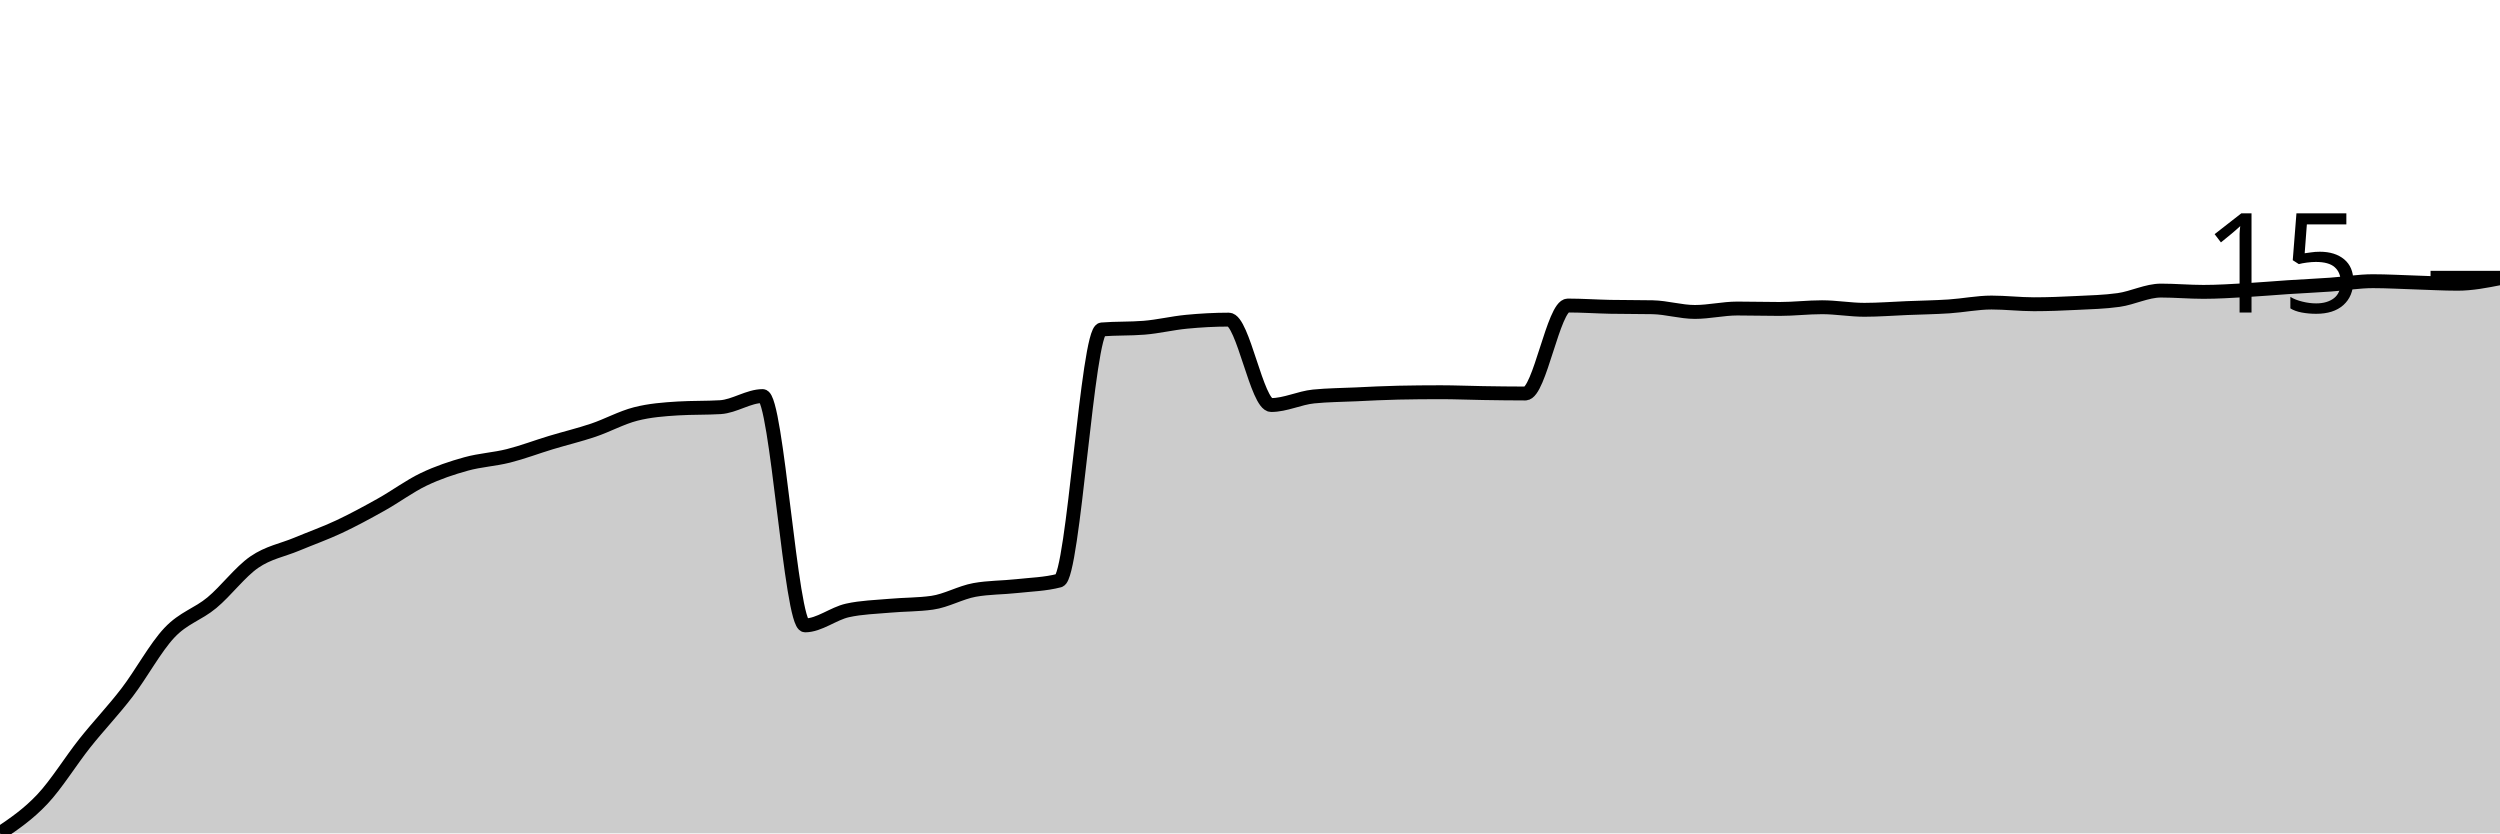
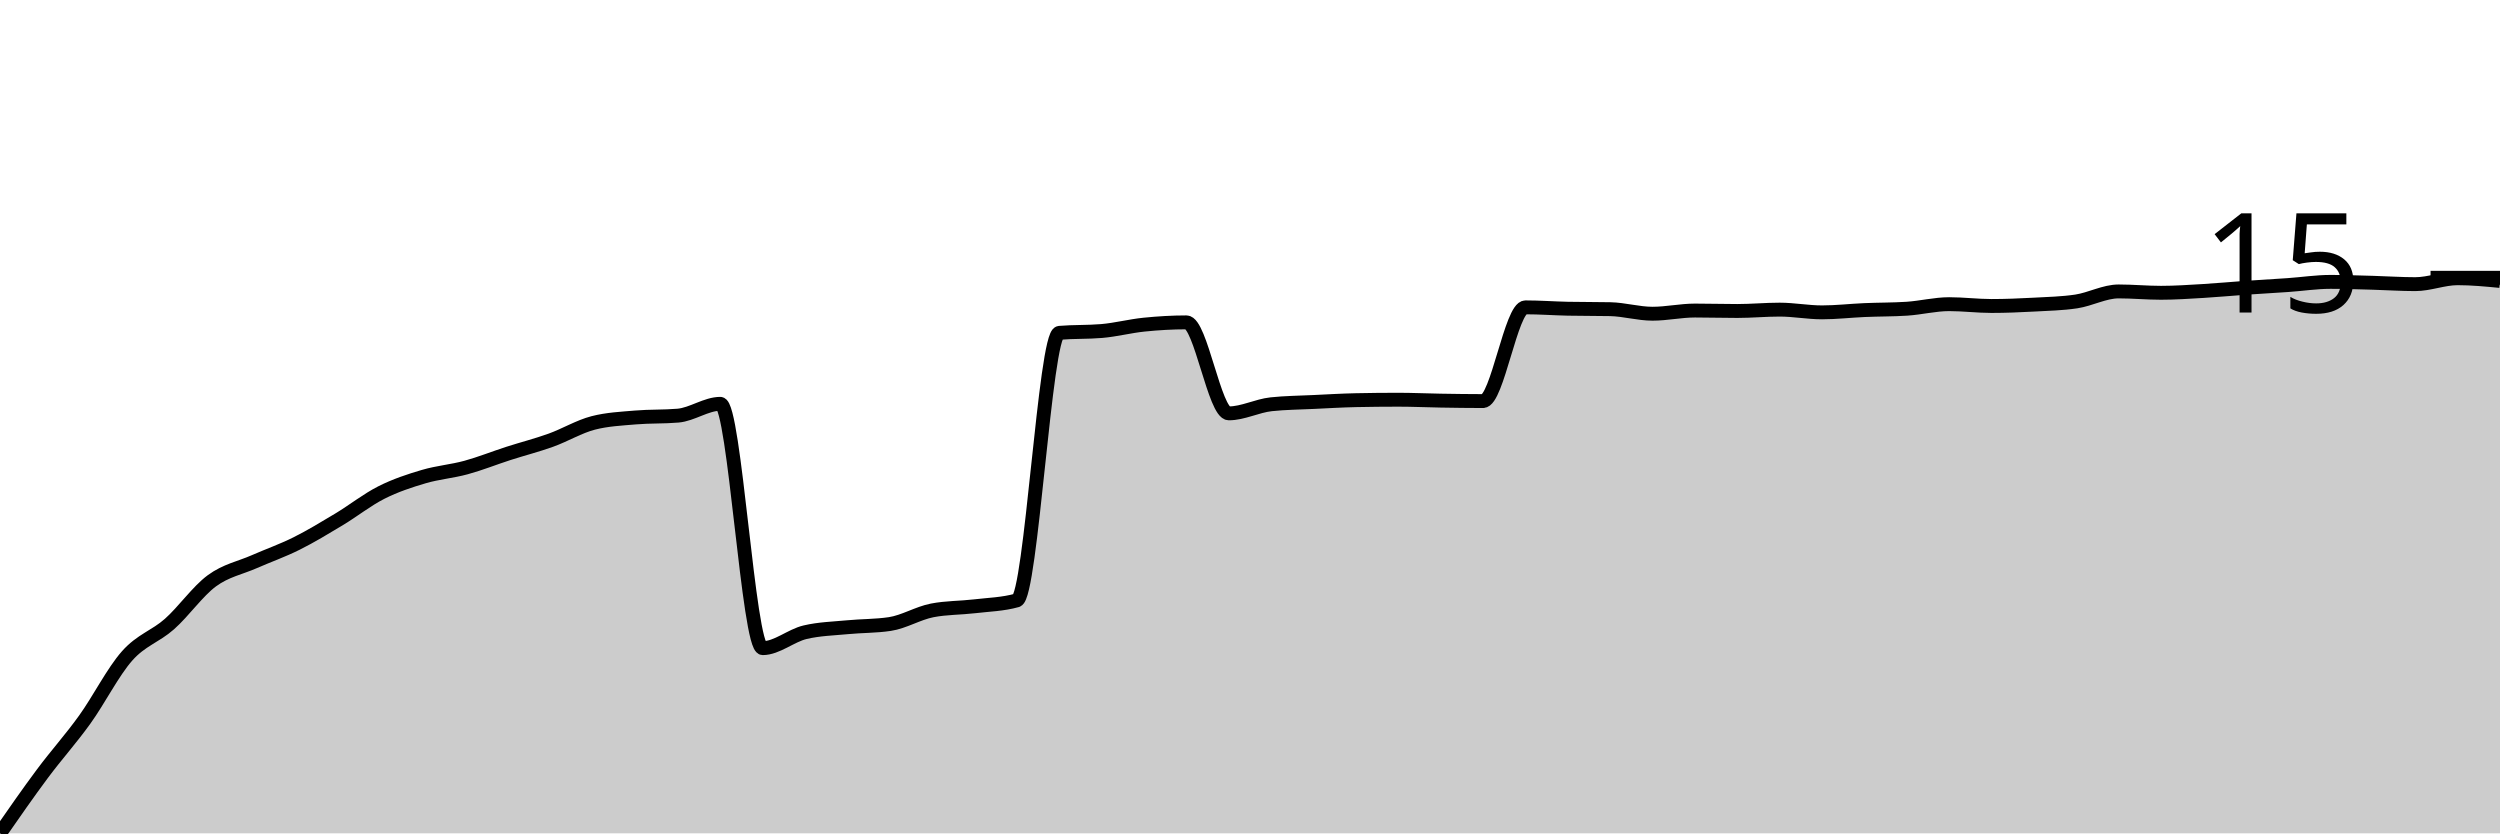
<svg xmlns="http://www.w3.org/2000/svg" viewBox="0 0 180 60">
  <g transform="translate(0,20)">
-     <path class="area" fill="rgba(0, 0, 0, 0.2)" d="M0,40C1.017,39.311,2.034,38.622,3.051,37.54C4.068,36.459,5.085,34.794,6.102,33.513C7.119,32.232,8.136,31.181,9.153,29.854C10.169,28.527,11.186,26.626,12.203,25.55C13.22,24.473,14.237,24.243,15.254,23.397C16.271,22.552,17.288,21.179,18.305,20.477C19.322,19.775,20.339,19.611,21.356,19.185C22.373,18.76,23.39,18.401,24.407,17.925C25.424,17.448,26.441,16.895,27.458,16.326C28.475,15.757,29.492,14.999,30.508,14.512C31.525,14.025,32.542,13.687,33.559,13.405C34.576,13.123,35.593,13.077,36.61,12.821C37.627,12.565,38.644,12.175,39.661,11.868C40.678,11.56,41.695,11.319,42.712,10.976C43.729,10.633,44.746,10.069,45.763,9.808C46.78,9.547,47.797,9.47,48.814,9.408C49.831,9.347,50.847,9.377,51.864,9.316C52.881,9.254,53.898,8.517,54.915,8.517C55.932,8.517,56.949,25.027,57.966,25.027C58.983,25.027,60,24.176,61.017,23.951C62.034,23.725,63.051,23.705,64.068,23.613C65.085,23.52,66.102,23.541,67.119,23.397C68.136,23.254,69.153,22.659,70.169,22.475C71.186,22.291,72.203,22.311,73.22,22.198C74.237,22.086,75.254,22.065,76.271,21.799C77.288,21.532,78.305,3.802,79.322,3.72C80.339,3.638,81.356,3.679,82.373,3.597C83.39,3.515,84.407,3.264,85.424,3.167C86.441,3.069,87.458,3.013,88.475,3.013C89.492,3.013,90.508,9.162,91.525,9.162C92.542,9.162,93.559,8.65,94.576,8.547C95.593,8.445,96.61,8.44,97.627,8.394C98.644,8.347,99.661,8.291,100.678,8.271C101.695,8.25,102.712,8.24,103.729,8.24C104.746,8.24,105.763,8.286,106.78,8.301C107.797,8.317,108.814,8.332,109.831,8.332C110.847,8.332,111.864,1.998,112.881,1.998C113.898,1.998,114.915,2.07,115.932,2.091C116.949,2.111,117.966,2.101,118.983,2.121C120,2.142,121.017,2.46,122.034,2.46C123.051,2.46,124.068,2.214,125.085,2.214C126.102,2.214,127.119,2.244,128.136,2.244C129.153,2.244,130.169,2.121,131.186,2.121C132.203,2.121,133.22,2.306,134.237,2.306C135.254,2.306,136.271,2.224,137.288,2.183C138.305,2.142,139.322,2.127,140.339,2.06C141.356,1.993,142.373,1.783,143.39,1.783C144.407,1.783,145.424,1.906,146.441,1.906C147.458,1.906,148.475,1.865,149.492,1.814C150.508,1.763,151.525,1.742,152.542,1.599C153.559,1.455,154.576,0.922,155.593,0.922C156.61,0.922,157.627,1.015,158.644,1.015C159.661,1.015,160.678,0.948,161.695,0.892C162.712,0.835,163.729,0.743,164.746,0.676C165.763,0.61,166.78,0.564,167.797,0.492C168.814,0.42,169.831,0.246,170.847,0.246C171.864,0.246,172.881,0.307,173.898,0.338C174.915,0.369,175.932,0.43,176.949,0.43C177.966,0.43,178.983,0.231,180,0.031L180,40C178.983,40,177.966,40,176.949,40C175.932,40,174.915,40,173.898,40C172.881,40,171.864,40,170.847,40C169.831,40,168.814,40,167.797,40C166.78,40,165.763,40,164.746,40C163.729,40,162.712,40,161.695,40C160.678,40,159.661,40,158.644,40C157.627,40,156.61,40,155.593,40C154.576,40,153.559,40,152.542,40C151.525,40,150.508,40,149.492,40C148.475,40,147.458,40,146.441,40C145.424,40,144.407,40,143.39,40C142.373,40,141.356,40,140.339,40C139.322,40,138.305,40,137.288,40C136.271,40,135.254,40,134.237,40C133.22,40,132.203,40,131.186,40C130.169,40,129.153,40,128.136,40C127.119,40,126.102,40,125.085,40C124.068,40,123.051,40,122.034,40C121.017,40,120,40,118.983,40C117.966,40,116.949,40,115.932,40C114.915,40,113.898,40,112.881,40C111.864,40,110.847,40,109.831,40C108.814,40,107.797,40,106.78,40C105.763,40,104.746,40,103.729,40C102.712,40,101.695,40,100.678,40C99.661,40,98.644,40,97.627,40C96.61,40,95.593,40,94.576,40C93.559,40,92.542,40,91.525,40C90.508,40,89.492,40,88.475,40C87.458,40,86.441,40,85.424,40C84.407,40,83.39,40,82.373,40C81.356,40,80.339,40,79.322,40C78.305,40,77.288,40,76.271,40C75.254,40,74.237,40,73.22,40C72.203,40,71.186,40,70.169,40C69.153,40,68.136,40,67.119,40C66.102,40,65.085,40,64.068,40C63.051,40,62.034,40,61.017,40C60,40,58.983,40,57.966,40C56.949,40,55.932,40,54.915,40C53.898,40,52.881,40,51.864,40C50.847,40,49.831,40,48.814,40C47.797,40,46.78,40,45.763,40C44.746,40,43.729,40,42.712,40C41.695,40,40.678,40,39.661,40C38.644,40,37.627,40,36.61,40C35.593,40,34.576,40,33.559,40C32.542,40,31.525,40,30.508,40C29.492,40,28.475,40,27.458,40C26.441,40,25.424,40,24.407,40C23.39,40,22.373,40,21.356,40C20.339,40,19.322,40,18.305,40C17.288,40,16.271,40,15.254,40C14.237,40,13.22,40,12.203,40C11.186,40,10.169,40,9.153,40C8.136,40,7.119,40,6.102,40C5.085,40,4.068,40,3.051,40C2.034,40,1.017,40,0,40Z" />
-     <path class="line" stroke="black" fill="none" d="M0,40C1.017,39.311,2.034,38.622,3.051,37.54C4.068,36.459,5.085,34.794,6.102,33.513C7.119,32.232,8.136,31.181,9.153,29.854C10.169,28.527,11.186,26.626,12.203,25.55C13.22,24.473,14.237,24.243,15.254,23.397C16.271,22.552,17.288,21.179,18.305,20.477C19.322,19.775,20.339,19.611,21.356,19.185C22.373,18.76,23.39,18.401,24.407,17.925C25.424,17.448,26.441,16.895,27.458,16.326C28.475,15.757,29.492,14.999,30.508,14.512C31.525,14.025,32.542,13.687,33.559,13.405C34.576,13.123,35.593,13.077,36.61,12.821C37.627,12.565,38.644,12.175,39.661,11.868C40.678,11.56,41.695,11.319,42.712,10.976C43.729,10.633,44.746,10.069,45.763,9.808C46.78,9.547,47.797,9.47,48.814,9.408C49.831,9.347,50.847,9.377,51.864,9.316C52.881,9.254,53.898,8.517,54.915,8.517C55.932,8.517,56.949,25.027,57.966,25.027C58.983,25.027,60,24.176,61.017,23.951C62.034,23.725,63.051,23.705,64.068,23.613C65.085,23.52,66.102,23.541,67.119,23.397C68.136,23.254,69.153,22.659,70.169,22.475C71.186,22.291,72.203,22.311,73.22,22.198C74.237,22.086,75.254,22.065,76.271,21.799C77.288,21.532,78.305,3.802,79.322,3.72C80.339,3.638,81.356,3.679,82.373,3.597C83.39,3.515,84.407,3.264,85.424,3.167C86.441,3.069,87.458,3.013,88.475,3.013C89.492,3.013,90.508,9.162,91.525,9.162C92.542,9.162,93.559,8.65,94.576,8.547C95.593,8.445,96.61,8.44,97.627,8.394C98.644,8.347,99.661,8.291,100.678,8.271C101.695,8.25,102.712,8.24,103.729,8.24C104.746,8.24,105.763,8.286,106.78,8.301C107.797,8.317,108.814,8.332,109.831,8.332C110.847,8.332,111.864,1.998,112.881,1.998C113.898,1.998,114.915,2.07,115.932,2.091C116.949,2.111,117.966,2.101,118.983,2.121C120,2.142,121.017,2.46,122.034,2.46C123.051,2.46,124.068,2.214,125.085,2.214C126.102,2.214,127.119,2.244,128.136,2.244C129.153,2.244,130.169,2.121,131.186,2.121C132.203,2.121,133.22,2.306,134.237,2.306C135.254,2.306,136.271,2.224,137.288,2.183C138.305,2.142,139.322,2.127,140.339,2.06C141.356,1.993,142.373,1.783,143.39,1.783C144.407,1.783,145.424,1.906,146.441,1.906C147.458,1.906,148.475,1.865,149.492,1.814C150.508,1.763,151.525,1.742,152.542,1.599C153.559,1.455,154.576,0.922,155.593,0.922C156.61,0.922,157.627,1.015,158.644,1.015C159.661,1.015,160.678,0.948,161.695,0.892C162.712,0.835,163.729,0.743,164.746,0.676C165.763,0.61,166.78,0.564,167.797,0.492C168.814,0.42,169.831,0.246,170.847,0.246C171.864,0.246,172.881,0.307,173.898,0.338C174.915,0.369,175.932,0.43,176.949,0.43C177.966,0.43,178.983,0.231,180,0.031" />
+     <path class="area" fill="rgba(0, 0, 0, 0.2)" d="M0,40C1.017,38.537,2.034,37.073,3.051,35.708C4.068,34.343,5.085,33.224,6.102,31.81C7.119,30.396,8.136,28.37,9.153,27.224C10.169,26.077,11.186,25.831,12.203,24.93C13.22,24.029,14.237,22.566,15.254,21.818C16.271,21.07,17.288,20.89,18.305,20.442C19.322,19.995,20.339,19.64,21.356,19.132C22.373,18.624,23.39,18.007,24.407,17.396C25.424,16.784,26.441,15.976,27.458,15.463C28.475,14.949,29.492,14.616,30.508,14.316C31.525,14.016,32.542,13.939,33.559,13.661C34.576,13.382,35.593,12.973,36.61,12.645C37.627,12.318,38.644,12.061,39.661,11.695C40.678,11.33,41.695,10.713,42.712,10.45C43.729,10.188,44.746,10.145,45.763,10.057C46.78,9.97,47.797,10.014,48.814,9.926C49.831,9.839,50.847,9.075,51.864,9.075C52.881,9.075,53.898,26.667,54.915,26.667C55.932,26.667,56.949,25.76,57.966,25.52C58.983,25.28,60,25.258,61.017,25.16C62.034,25.061,63.051,25.083,64.068,24.93C65.085,24.778,66.102,24.144,67.119,23.948C68.136,23.751,69.153,23.773,70.169,23.653C71.186,23.533,72.203,23.511,73.22,23.227C74.237,22.943,75.254,4.051,76.271,3.964C77.288,3.877,78.305,3.92,79.322,3.833C80.339,3.746,81.356,3.478,82.373,3.374C83.39,3.271,84.407,3.21,85.424,3.21C86.441,3.21,87.458,9.762,88.475,9.762C89.492,9.762,90.508,9.216,91.525,9.107C92.542,8.998,93.559,8.993,94.576,8.943C95.593,8.894,96.61,8.834,97.627,8.812C98.644,8.791,99.661,8.78,100.678,8.78C101.695,8.78,102.712,8.829,103.729,8.845C104.746,8.862,105.763,8.878,106.78,8.878C107.797,8.878,108.814,2.129,109.831,2.129C110.847,2.129,111.864,2.206,112.881,2.228C113.898,2.25,114.915,2.239,115.932,2.26C116.949,2.282,117.966,2.588,118.983,2.588C120,2.588,121.017,2.359,122.034,2.359C123.051,2.359,124.068,2.391,125.085,2.391C126.102,2.391,127.119,2.293,128.136,2.293C129.153,2.293,130.169,2.49,131.186,2.49C132.203,2.49,133.22,2.37,134.237,2.326C135.254,2.282,136.271,2.293,137.288,2.228C138.305,2.162,139.322,1.9,140.339,1.9C141.356,1.9,142.373,2.031,143.39,2.031C144.407,2.031,145.424,1.987,146.441,1.933C147.458,1.878,148.475,1.856,149.492,1.704C150.508,1.551,151.525,0.983,152.542,0.983C153.559,0.983,154.576,1.081,155.593,1.081C156.61,1.081,157.627,1.01,158.644,0.95C159.661,0.89,160.678,0.792,161.695,0.721C162.712,0.65,163.729,0.595,164.746,0.524C165.763,0.453,166.78,0.295,167.797,0.295C168.814,0.295,169.831,0.333,170.847,0.36C171.864,0.388,172.881,0.459,173.898,0.459C174.915,0.459,175.932,0.033,176.949,0.033C177.966,0.033,178.983,0.131,180,0.229L180,40C178.983,40,177.966,40,176.949,40C175.932,40,174.915,40,173.898,40C172.881,40,171.864,40,170.847,40C169.831,40,168.814,40,167.797,40C166.78,40,165.763,40,164.746,40C163.729,40,162.712,40,161.695,40C160.678,40,159.661,40,158.644,40C157.627,40,156.61,40,155.593,40C154.576,40,153.559,40,152.542,40C151.525,40,150.508,40,149.492,40C148.475,40,147.458,40,146.441,40C145.424,40,144.407,40,143.39,40C142.373,40,141.356,40,140.339,40C139.322,40,138.305,40,137.288,40C136.271,40,135.254,40,134.237,40C133.22,40,132.203,40,131.186,40C130.169,40,129.153,40,128.136,40C127.119,40,126.102,40,125.085,40C124.068,40,123.051,40,122.034,40C121.017,40,120,40,118.983,40C117.966,40,116.949,40,115.932,40C114.915,40,113.898,40,112.881,40C111.864,40,110.847,40,109.831,40C108.814,40,107.797,40,106.78,40C105.763,40,104.746,40,103.729,40C102.712,40,101.695,40,100.678,40C99.661,40,98.644,40,97.627,40C96.61,40,95.593,40,94.576,40C93.559,40,92.542,40,91.525,40C90.508,40,89.492,40,88.475,40C87.458,40,86.441,40,85.424,40C84.407,40,83.39,40,82.373,40C81.356,40,80.339,40,79.322,40C78.305,40,77.288,40,76.271,40C75.254,40,74.237,40,73.22,40C72.203,40,71.186,40,70.169,40C69.153,40,68.136,40,67.119,40C66.102,40,65.085,40,64.068,40C63.051,40,62.034,40,61.017,40C60,40,58.983,40,57.966,40C56.949,40,55.932,40,54.915,40C53.898,40,52.881,40,51.864,40C50.847,40,49.831,40,48.814,40C47.797,40,46.78,40,45.763,40C44.746,40,43.729,40,42.712,40C41.695,40,40.678,40,39.661,40C38.644,40,37.627,40,36.61,40C35.593,40,34.576,40,33.559,40C32.542,40,31.525,40,30.508,40C29.492,40,28.475,40,27.458,40C26.441,40,25.424,40,24.407,40C23.39,40,22.373,40,21.356,40C20.339,40,19.322,40,18.305,40C17.288,40,16.271,40,15.254,40C14.237,40,13.22,40,12.203,40C11.186,40,10.169,40,9.153,40C8.136,40,7.119,40,6.102,40C5.085,40,4.068,40,3.051,40C2.034,40,1.017,40,0,40Z" />
+     <path class="line" stroke="black" fill="none" d="M0,40C1.017,38.537,2.034,37.073,3.051,35.708C4.068,34.343,5.085,33.224,6.102,31.81C7.119,30.396,8.136,28.37,9.153,27.224C10.169,26.077,11.186,25.831,12.203,24.93C13.22,24.029,14.237,22.566,15.254,21.818C16.271,21.07,17.288,20.89,18.305,20.442C19.322,19.995,20.339,19.64,21.356,19.132C22.373,18.624,23.39,18.007,24.407,17.396C25.424,16.784,26.441,15.976,27.458,15.463C28.475,14.949,29.492,14.616,30.508,14.316C31.525,14.016,32.542,13.939,33.559,13.661C34.576,13.382,35.593,12.973,36.61,12.645C37.627,12.318,38.644,12.061,39.661,11.695C40.678,11.33,41.695,10.713,42.712,10.45C43.729,10.188,44.746,10.145,45.763,10.057C46.78,9.97,47.797,10.014,48.814,9.926C49.831,9.839,50.847,9.075,51.864,9.075C52.881,9.075,53.898,26.667,54.915,26.667C55.932,26.667,56.949,25.76,57.966,25.52C58.983,25.28,60,25.258,61.017,25.16C62.034,25.061,63.051,25.083,64.068,24.93C65.085,24.778,66.102,24.144,67.119,23.948C68.136,23.751,69.153,23.773,70.169,23.653C71.186,23.533,72.203,23.511,73.22,23.227C74.237,22.943,75.254,4.051,76.271,3.964C77.288,3.877,78.305,3.92,79.322,3.833C80.339,3.746,81.356,3.478,82.373,3.374C83.39,3.271,84.407,3.21,85.424,3.21C86.441,3.21,87.458,9.762,88.475,9.762C89.492,9.762,90.508,9.216,91.525,9.107C92.542,8.998,93.559,8.993,94.576,8.943C95.593,8.894,96.61,8.834,97.627,8.812C98.644,8.791,99.661,8.78,100.678,8.78C101.695,8.78,102.712,8.829,103.729,8.845C104.746,8.862,105.763,8.878,106.78,8.878C107.797,8.878,108.814,2.129,109.831,2.129C110.847,2.129,111.864,2.206,112.881,2.228C113.898,2.25,114.915,2.239,115.932,2.26C116.949,2.282,117.966,2.588,118.983,2.588C120,2.588,121.017,2.359,122.034,2.359C123.051,2.359,124.068,2.391,125.085,2.391C126.102,2.391,127.119,2.293,128.136,2.293C129.153,2.293,130.169,2.49,131.186,2.49C132.203,2.49,133.22,2.37,134.237,2.326C135.254,2.282,136.271,2.293,137.288,2.228C138.305,2.162,139.322,1.9,140.339,1.9C141.356,1.9,142.373,2.031,143.39,2.031C144.407,2.031,145.424,1.987,146.441,1.933C147.458,1.878,148.475,1.856,149.492,1.704C150.508,1.551,151.525,0.983,152.542,0.983C153.559,0.983,154.576,1.081,155.593,1.081C156.61,1.081,157.627,1.01,158.644,0.95C159.661,0.89,160.678,0.792,161.695,0.721C162.712,0.65,163.729,0.595,164.746,0.524C165.763,0.453,166.78,0.295,167.797,0.295C168.814,0.295,169.831,0.333,170.847,0.36C171.864,0.388,172.881,0.459,173.898,0.459C174.915,0.459,175.932,0.033,176.949,0.033C177.966,0.033,178.983,0.131,180,0.229" />
    <path class="axis-ceiling" stroke-width="1" stroke="black" fill="none" d="M175,0L180,0" />
    <text class="axis-ceiling-label" font-family="sans-serif" text-anchor="end" font-size="10px" x="170" y="2.5">15</text>
  </g>
</svg>
